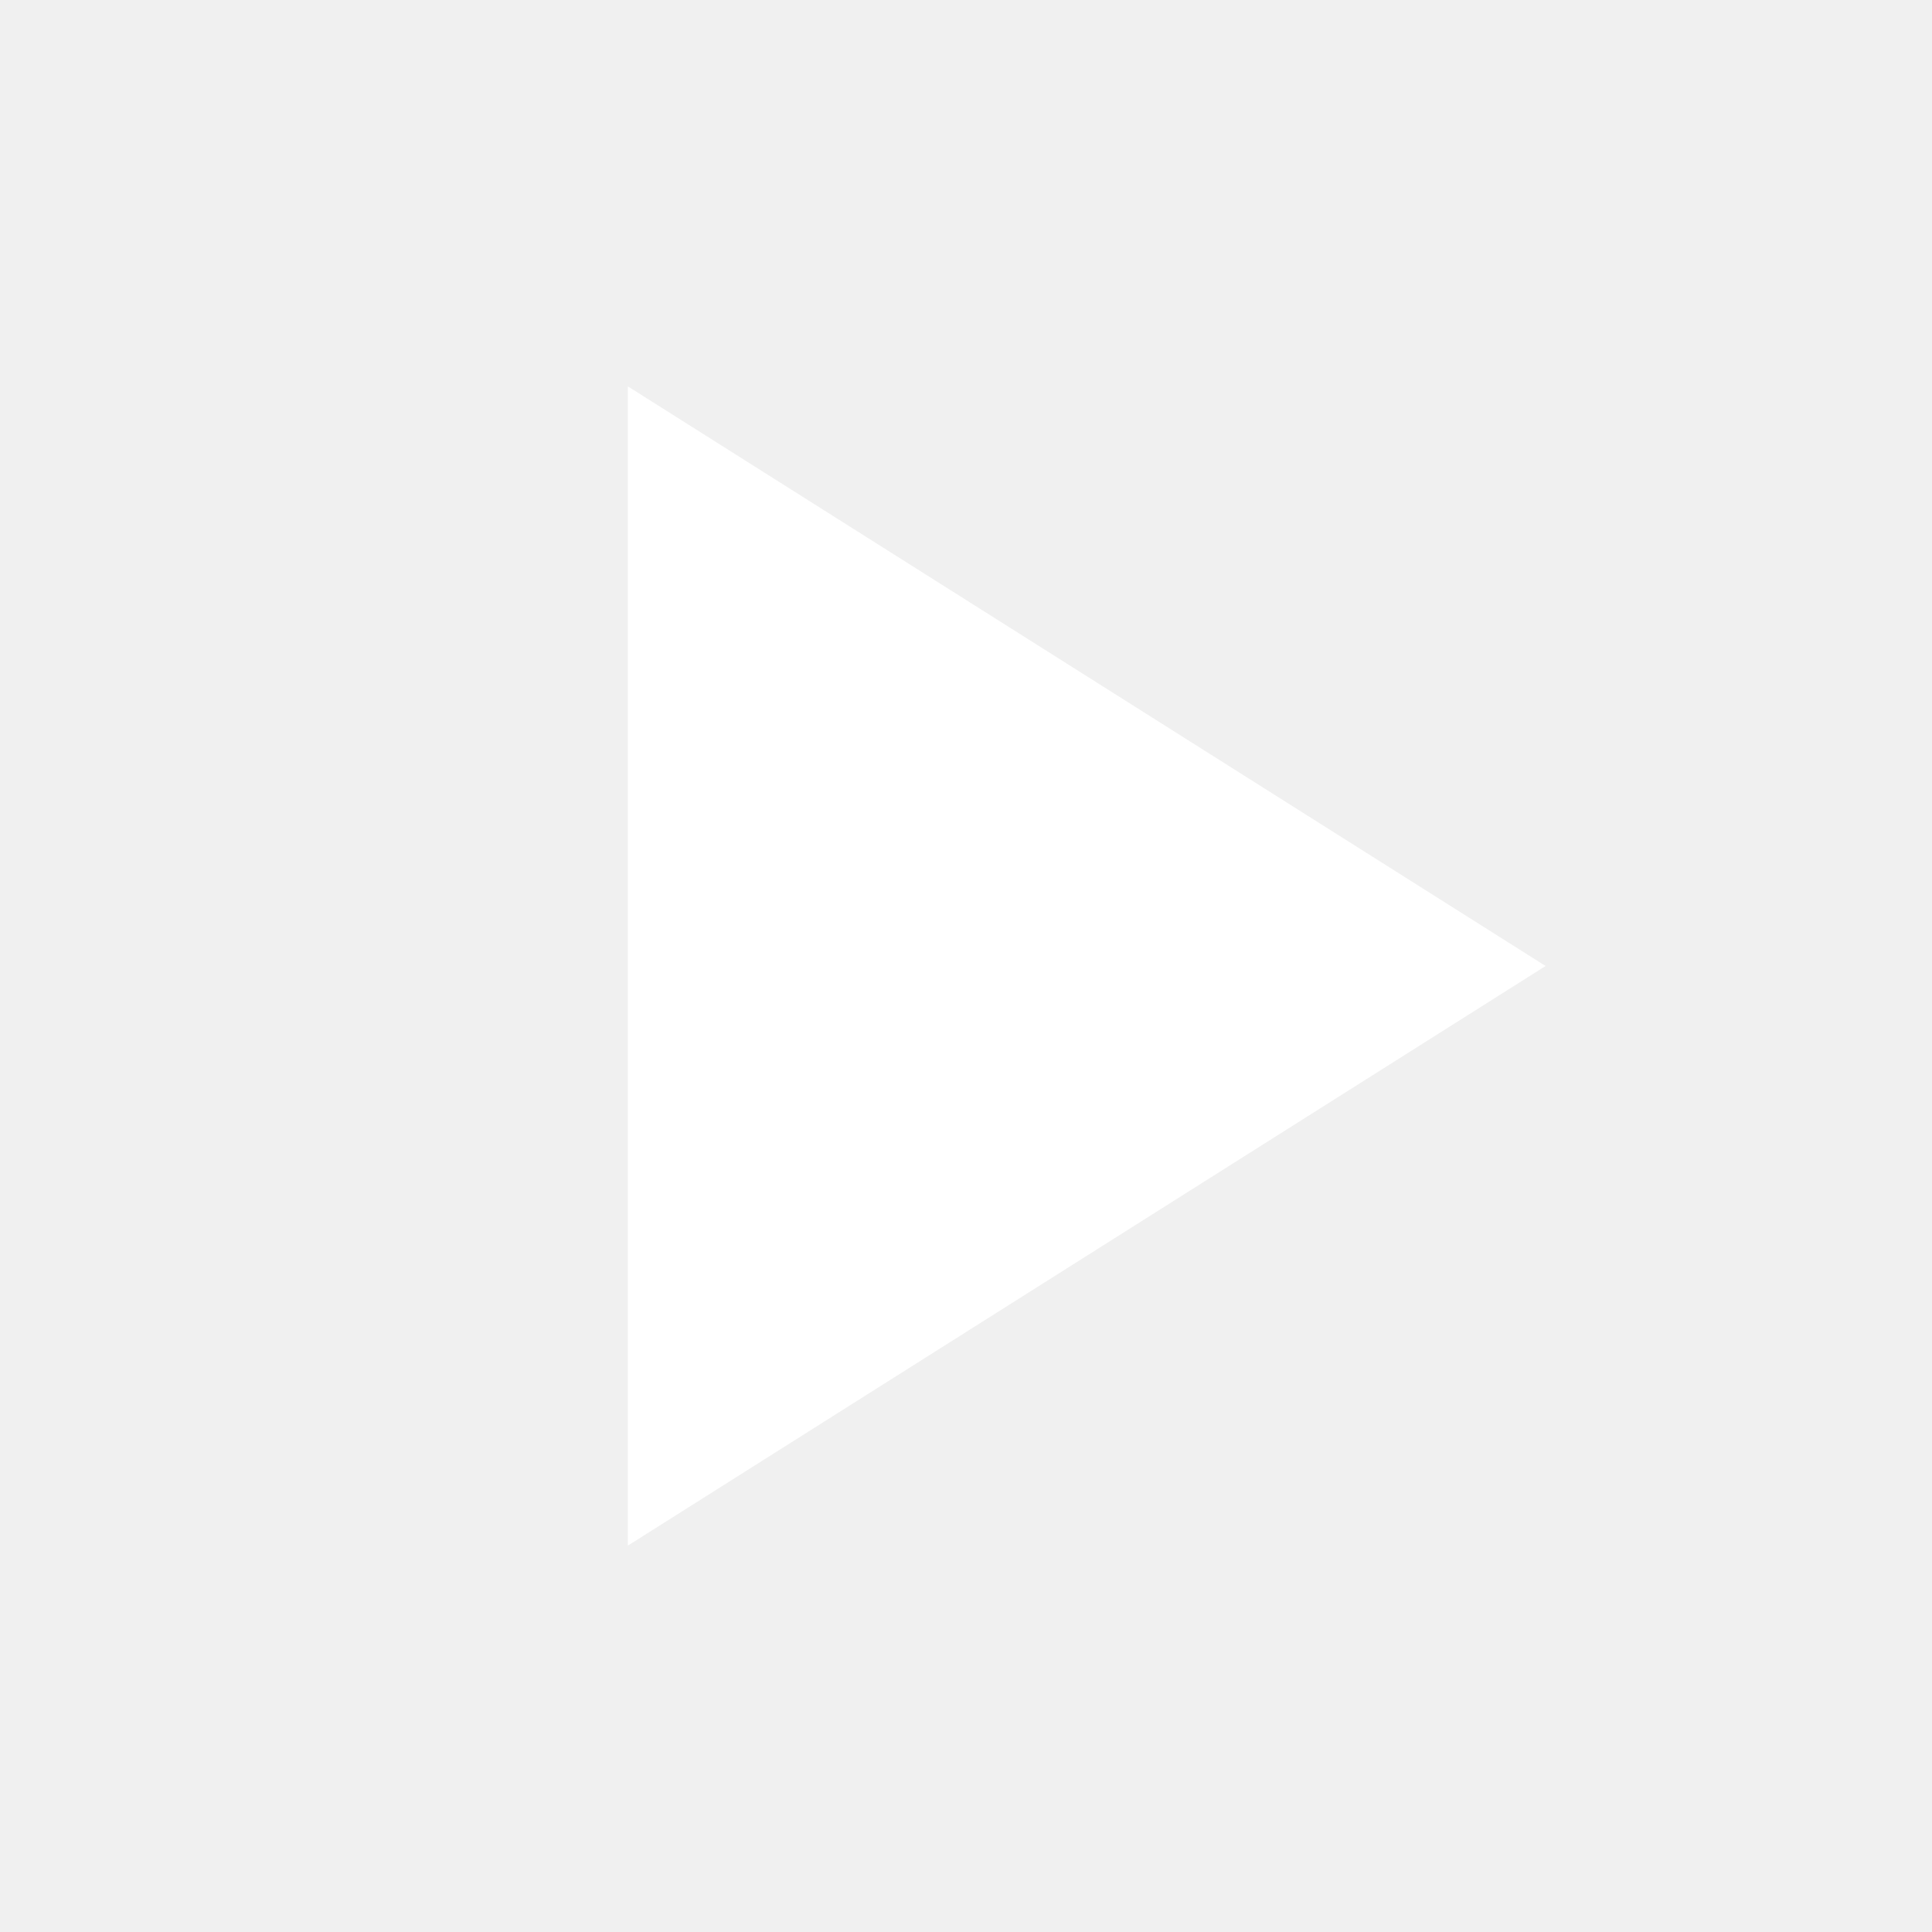
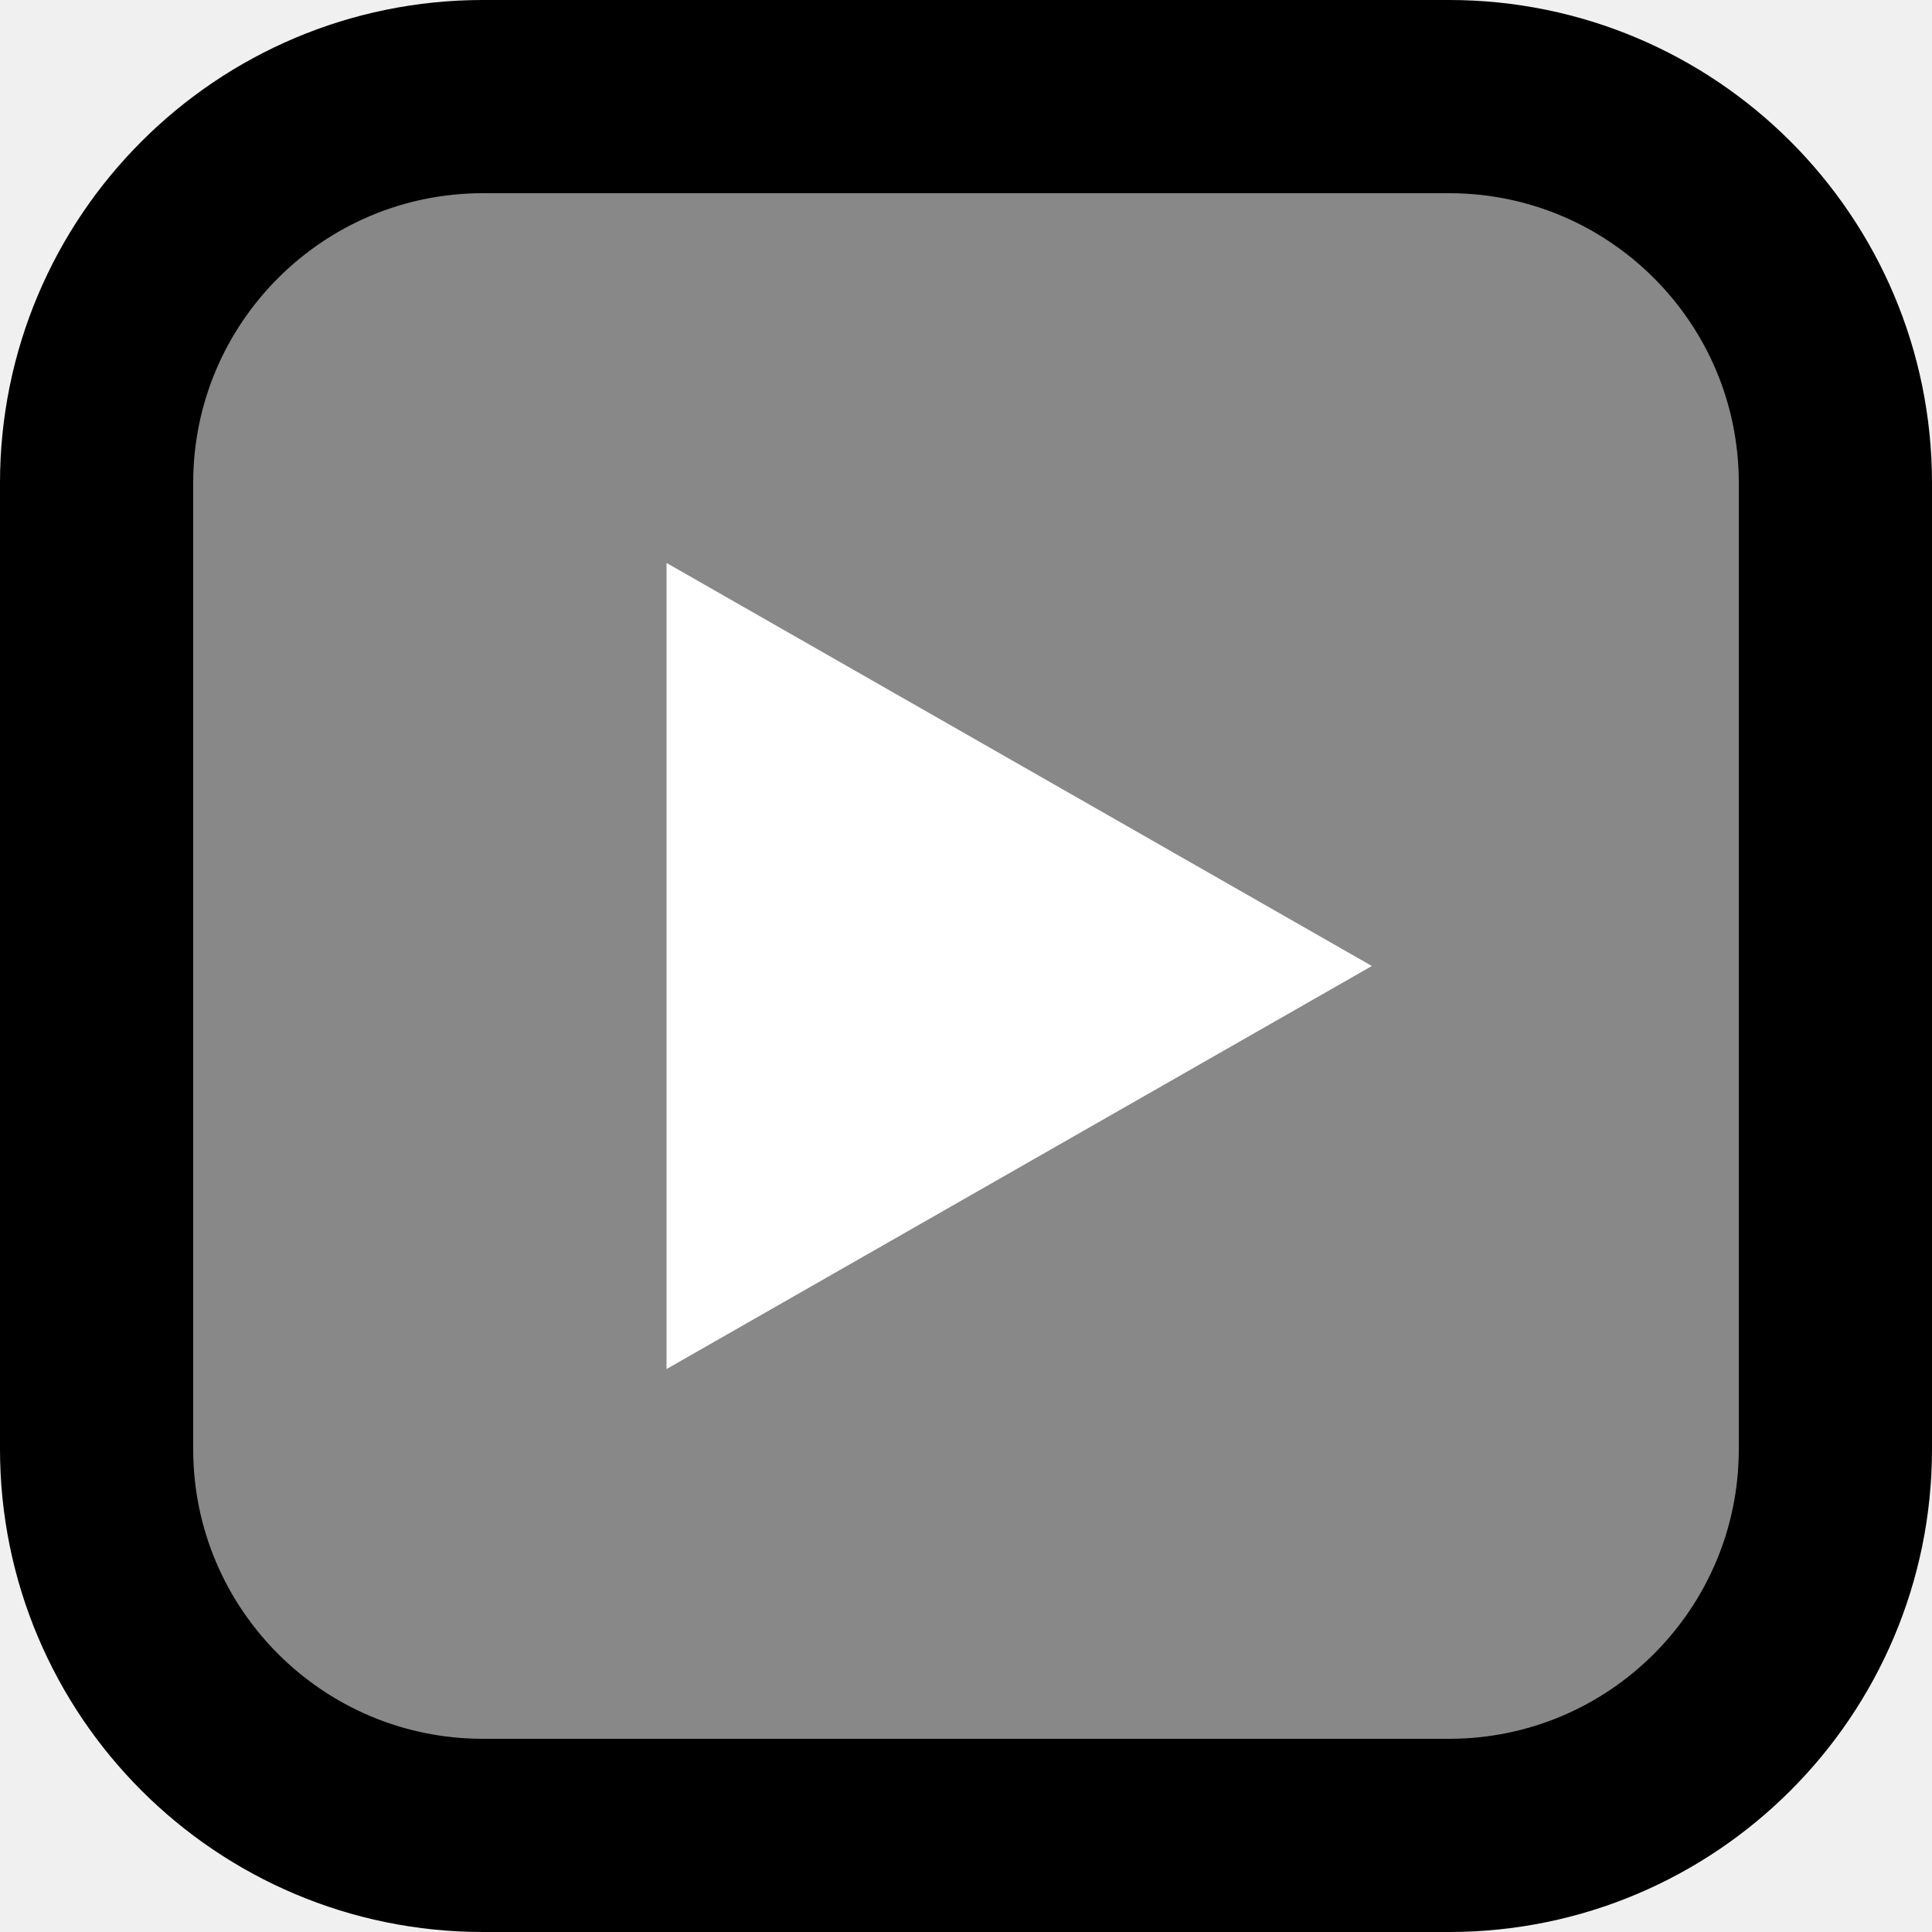
- <svg width="40" height="40">
-   <path style="fill:#ffffff;fill-opacity:1;stroke:none" d="m 13,8 v 24 l 19,-12 z" />
+ <svg width="100" height="100">
+   <rect x="5" y="5" width="90" height="90" rx="20" ry="20" fill="#888888" stroke="#000000" stroke-width="10" />
+   <path d="M35,30 L70,50 L35,70 z" fill="#ffffff" stroke="#ffffff" stroke-width="1" />
</svg>
